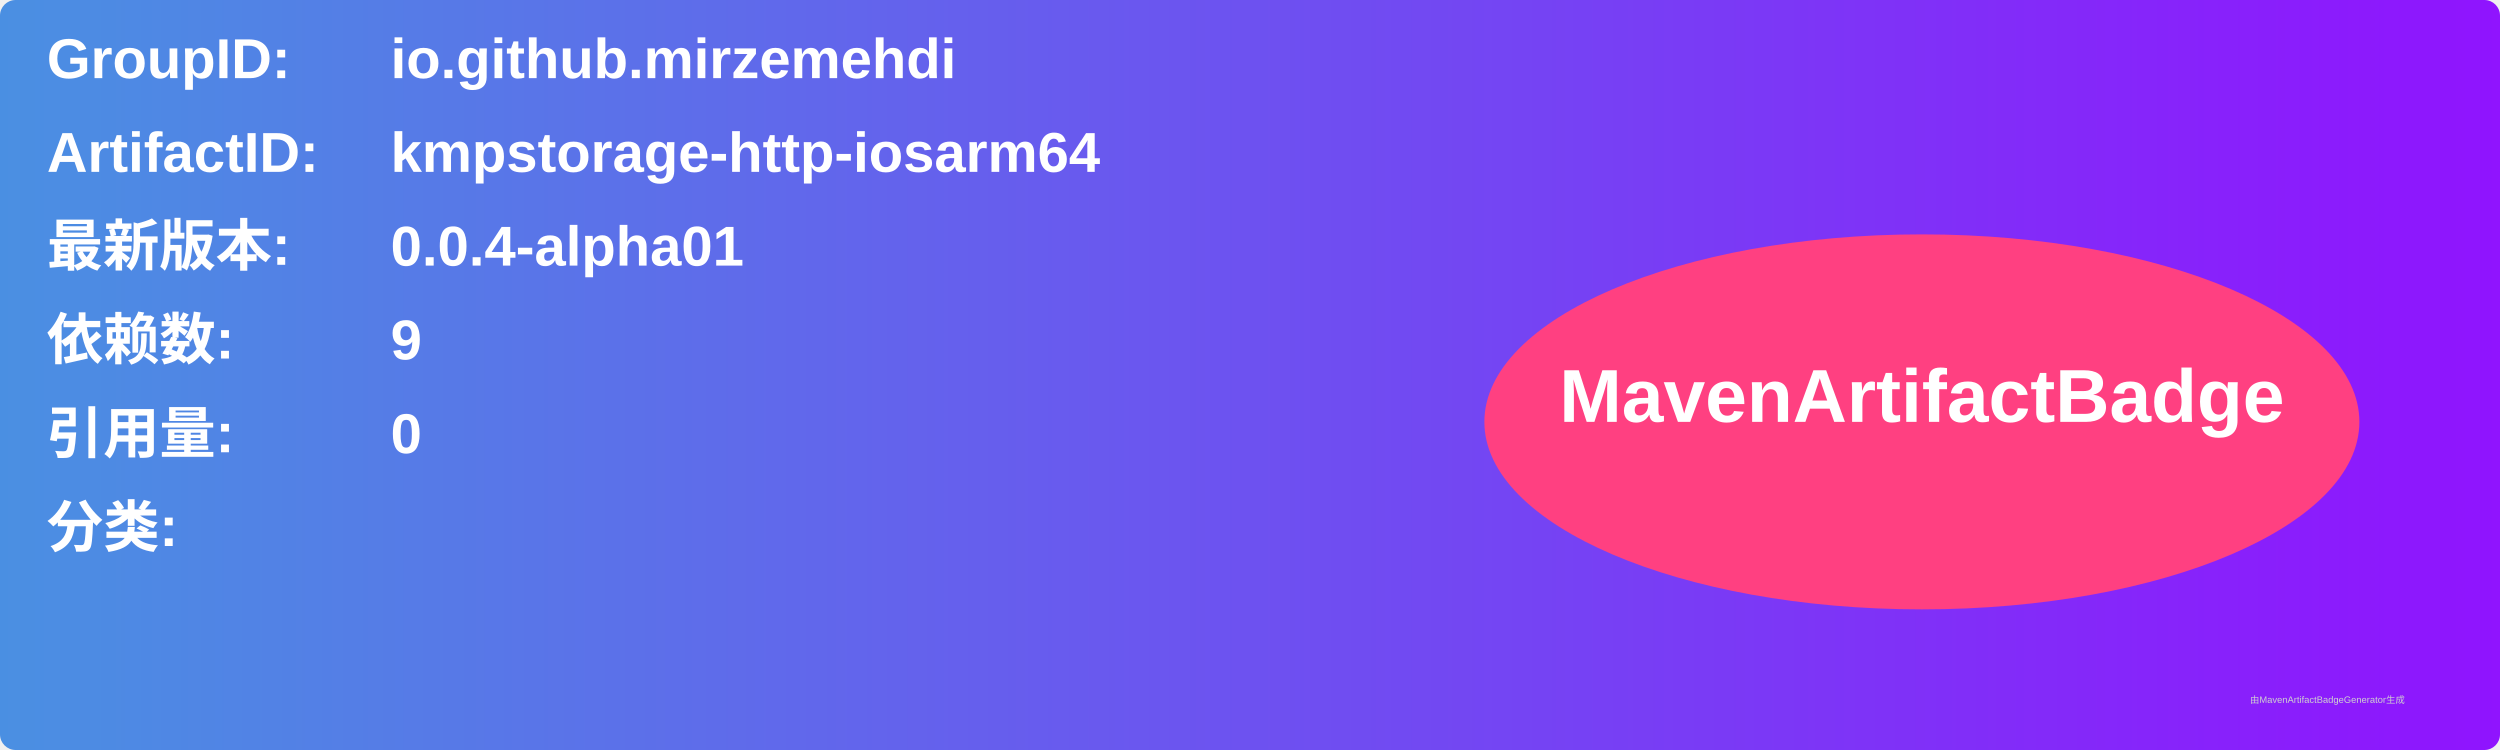
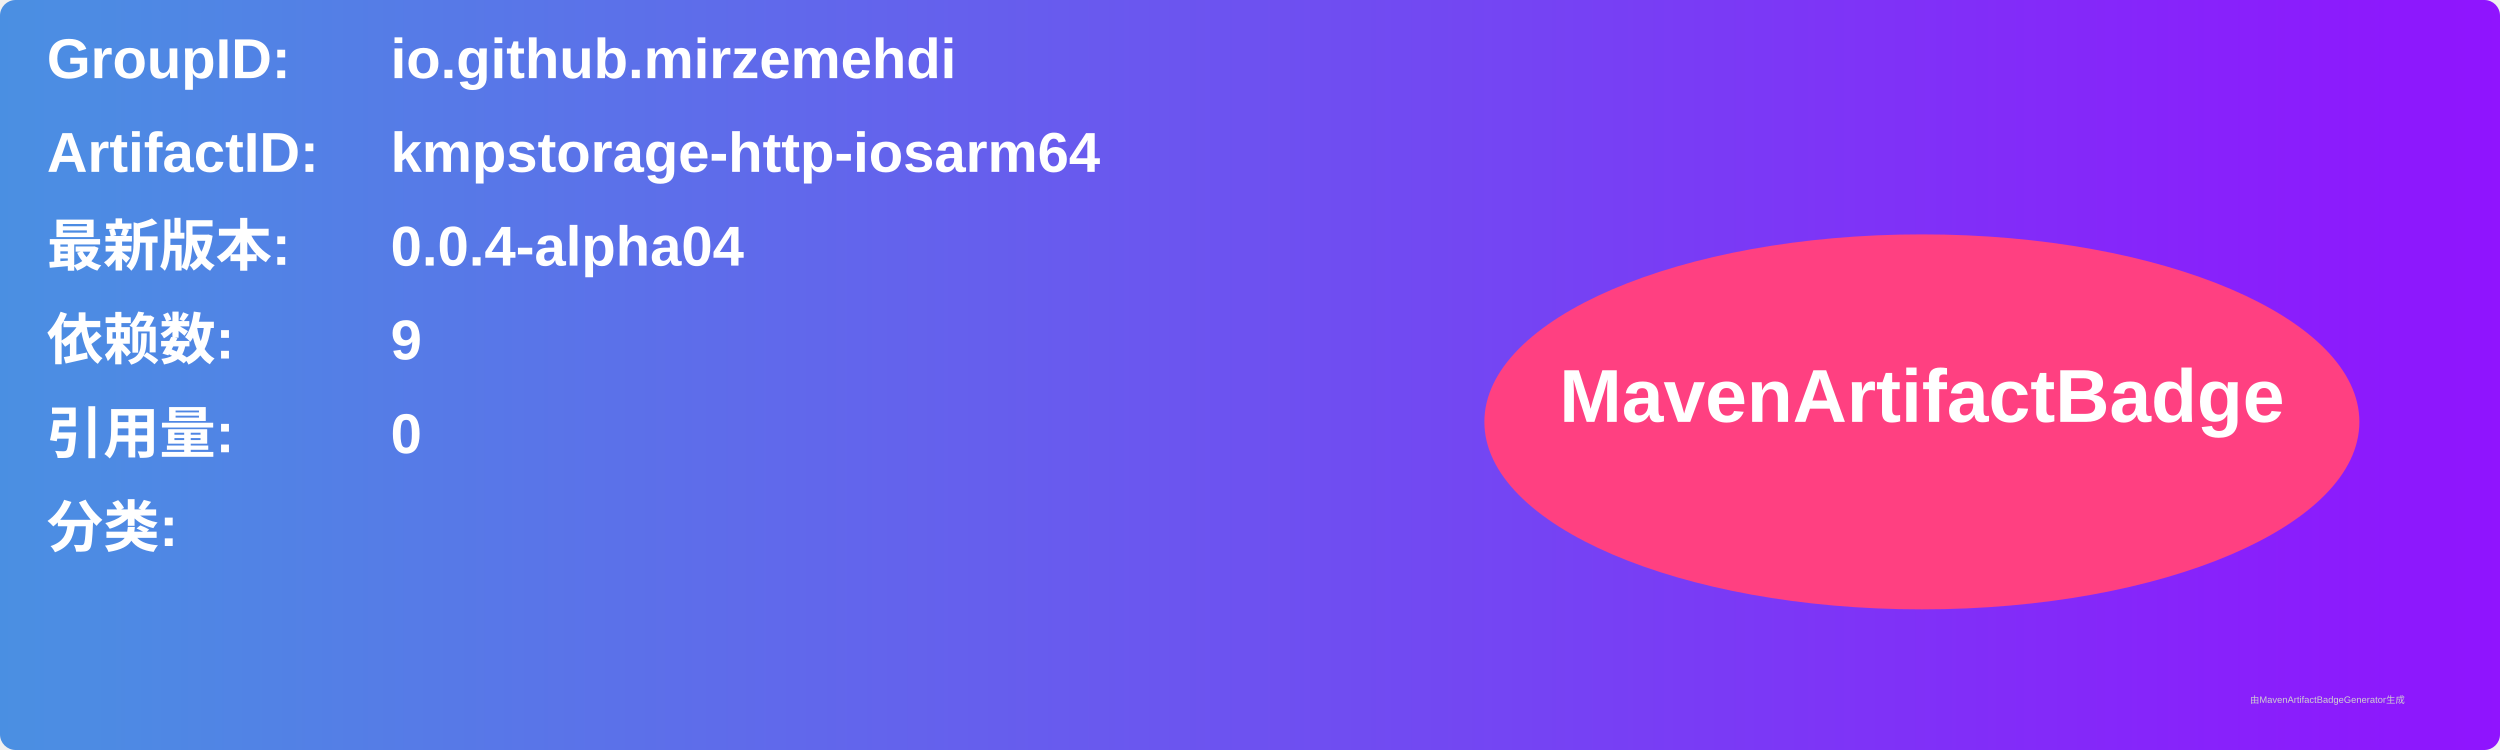
<svg xmlns="http://www.w3.org/2000/svg" width="800" height="240" viewBox="0 0 800 240">
  <linearGradient id="grad" x1="0%" y1="0%" x2="100%" y2="0%">
    <stop offset="0%" stop-color="#4a90e2" />
    <stop offset="100%" stop-color="#9013fe" />
  </linearGradient>
  <rect width="100%" height="100%" rx="5" ry="5" fill="url(#grad)" />
  <g transform="translate(15, 15)">
    <text x="0" y="10" font-family="Arial" font-size="18" fill="white" font-weight="bold" width="260">GroupID:</text>
    <text x="110" y="10" font-family="Arial" font-size="18" fill="white" font-weight="bold" width="460">io.github.mirzemehdi</text>
    <text x="0" y="40" font-family="Arial" font-size="18" fill="white" font-weight="bold" width="260">ArtifactID:</text>
    <text x="110" y="40" font-family="Arial" font-size="18" fill="white" font-weight="bold" width="460">kmpstorage-http-iosarm64</text>
    <text x="0" y="70" font-family="Arial" font-size="18" fill="white" font-weight="bold">最新版本:</text>
    <text x="110" y="70" font-family="Arial" font-size="18" fill="white" font-weight="bold">
-       <tspan font-weight="bold">0.0.4-alpha01</tspan>
+       <tspan font-weight="bold">0.0.4-alpha04</tspan>
    </text>
    <text x="0" y="100" font-family="Arial" font-size="18" fill="white" font-weight="bold">依赖数: </text>
    <text x="110" y="100" font-family="Arial" font-size="18" fill="white">
      <tspan font-weight="bold">9</tspan>
    </text>
    <text x="0" y="130" font-family="Arial" font-size="18" fill="white" font-weight="bold">引用量: </text>
    <text x="110" y="130" font-family="Arial" font-size="18" fill="white">
      <tspan font-weight="bold">0</tspan>
    </text>
    <text x="0" y="160" font-family="Arial" font-size="18" fill="white" font-weight="bold">分类:</text>
    <text x="10" y="190" font-family="Arial" font-size="10" fill="white">
      <tspan font-weight="bold" />
    </text>
    <ellipse cx="600" cy="120" rx="140" ry="60" fill="#ff4081" />
    <text x="600" y="120" text-anchor="middle" font-family="Arial" font-size="24" fill="white" font-weight="bold">MavenArtifactBadge</text>
  </g>
  <text x="720" y="225" font-family="Arial" font-size="3" fill="#d0d0d0">由MavenArtifactBadgeGenerator生成</text>
</svg>
